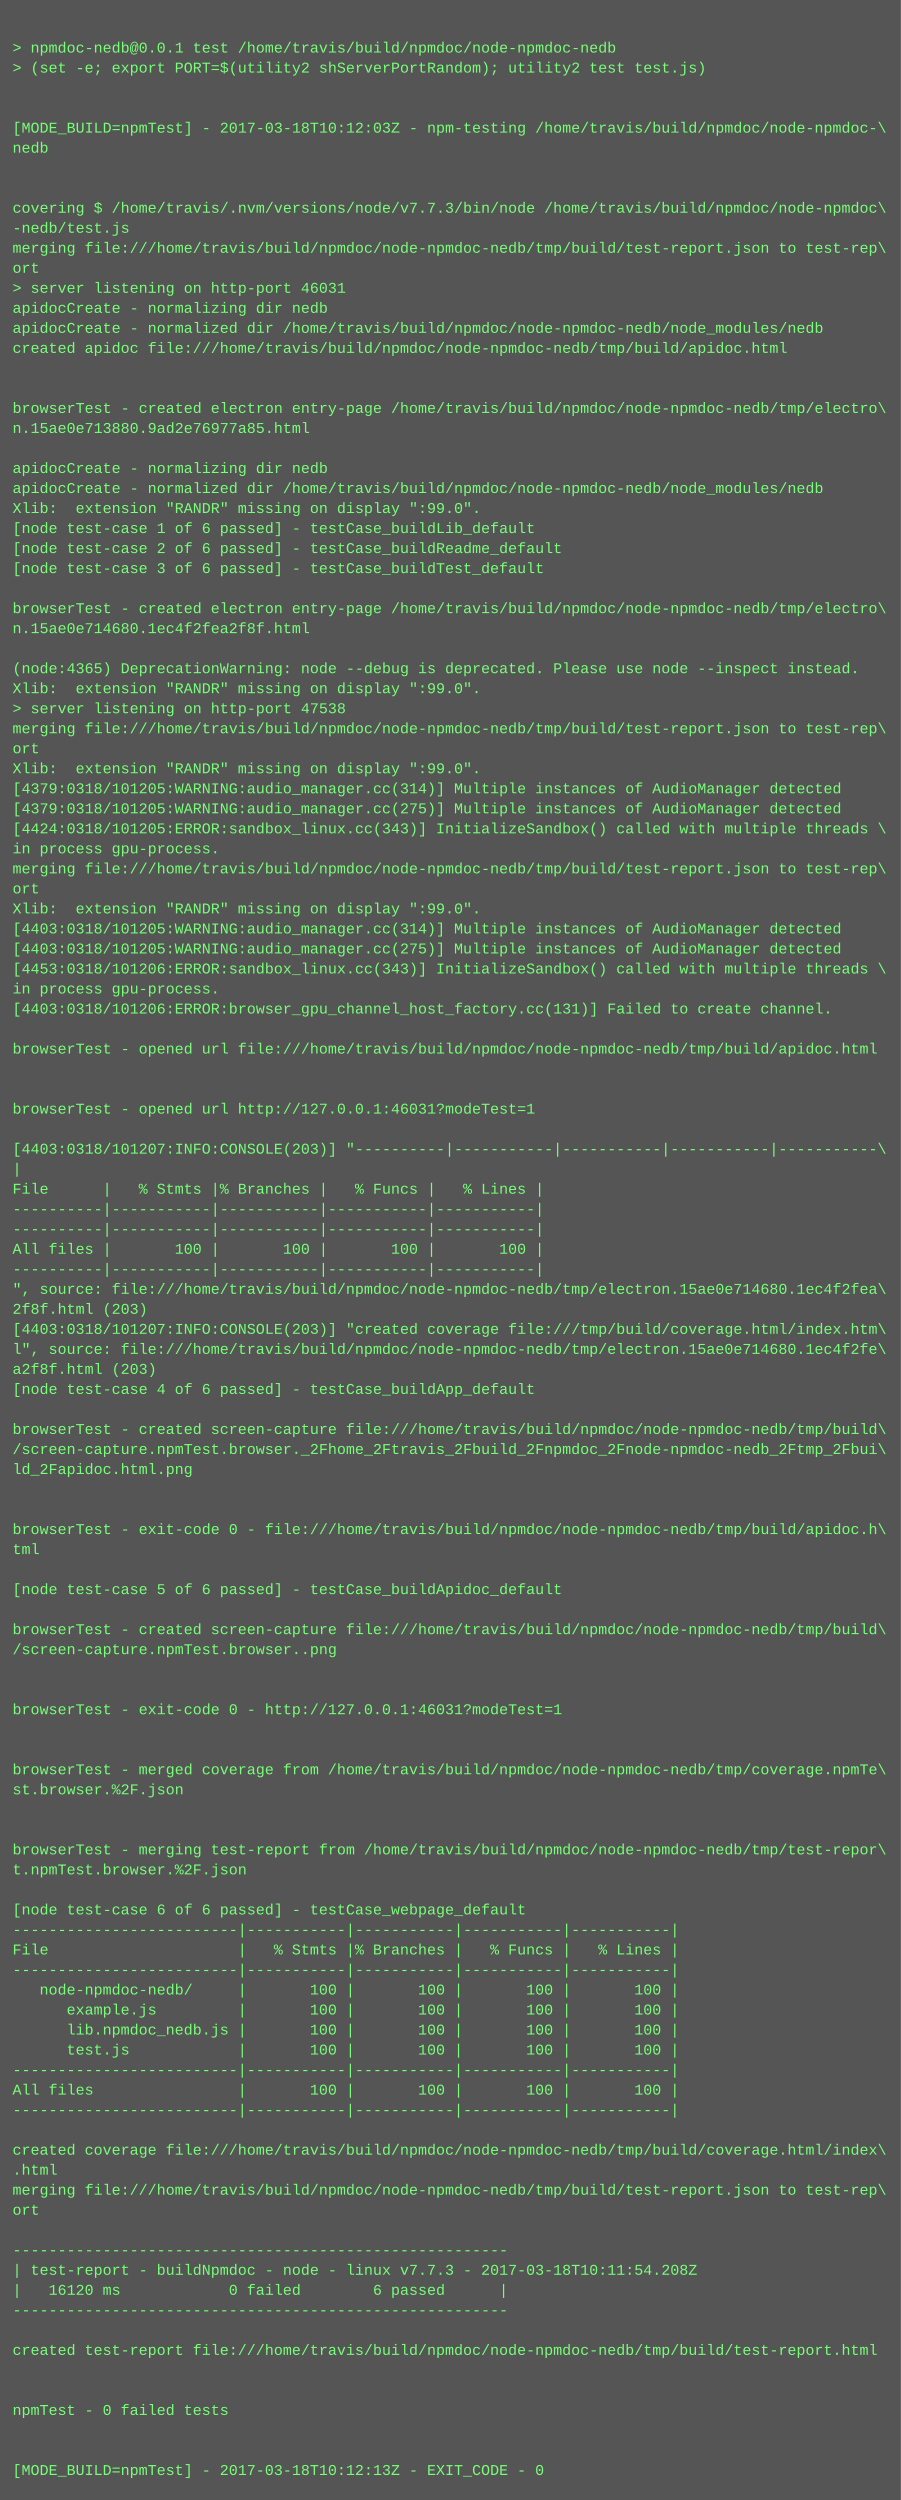
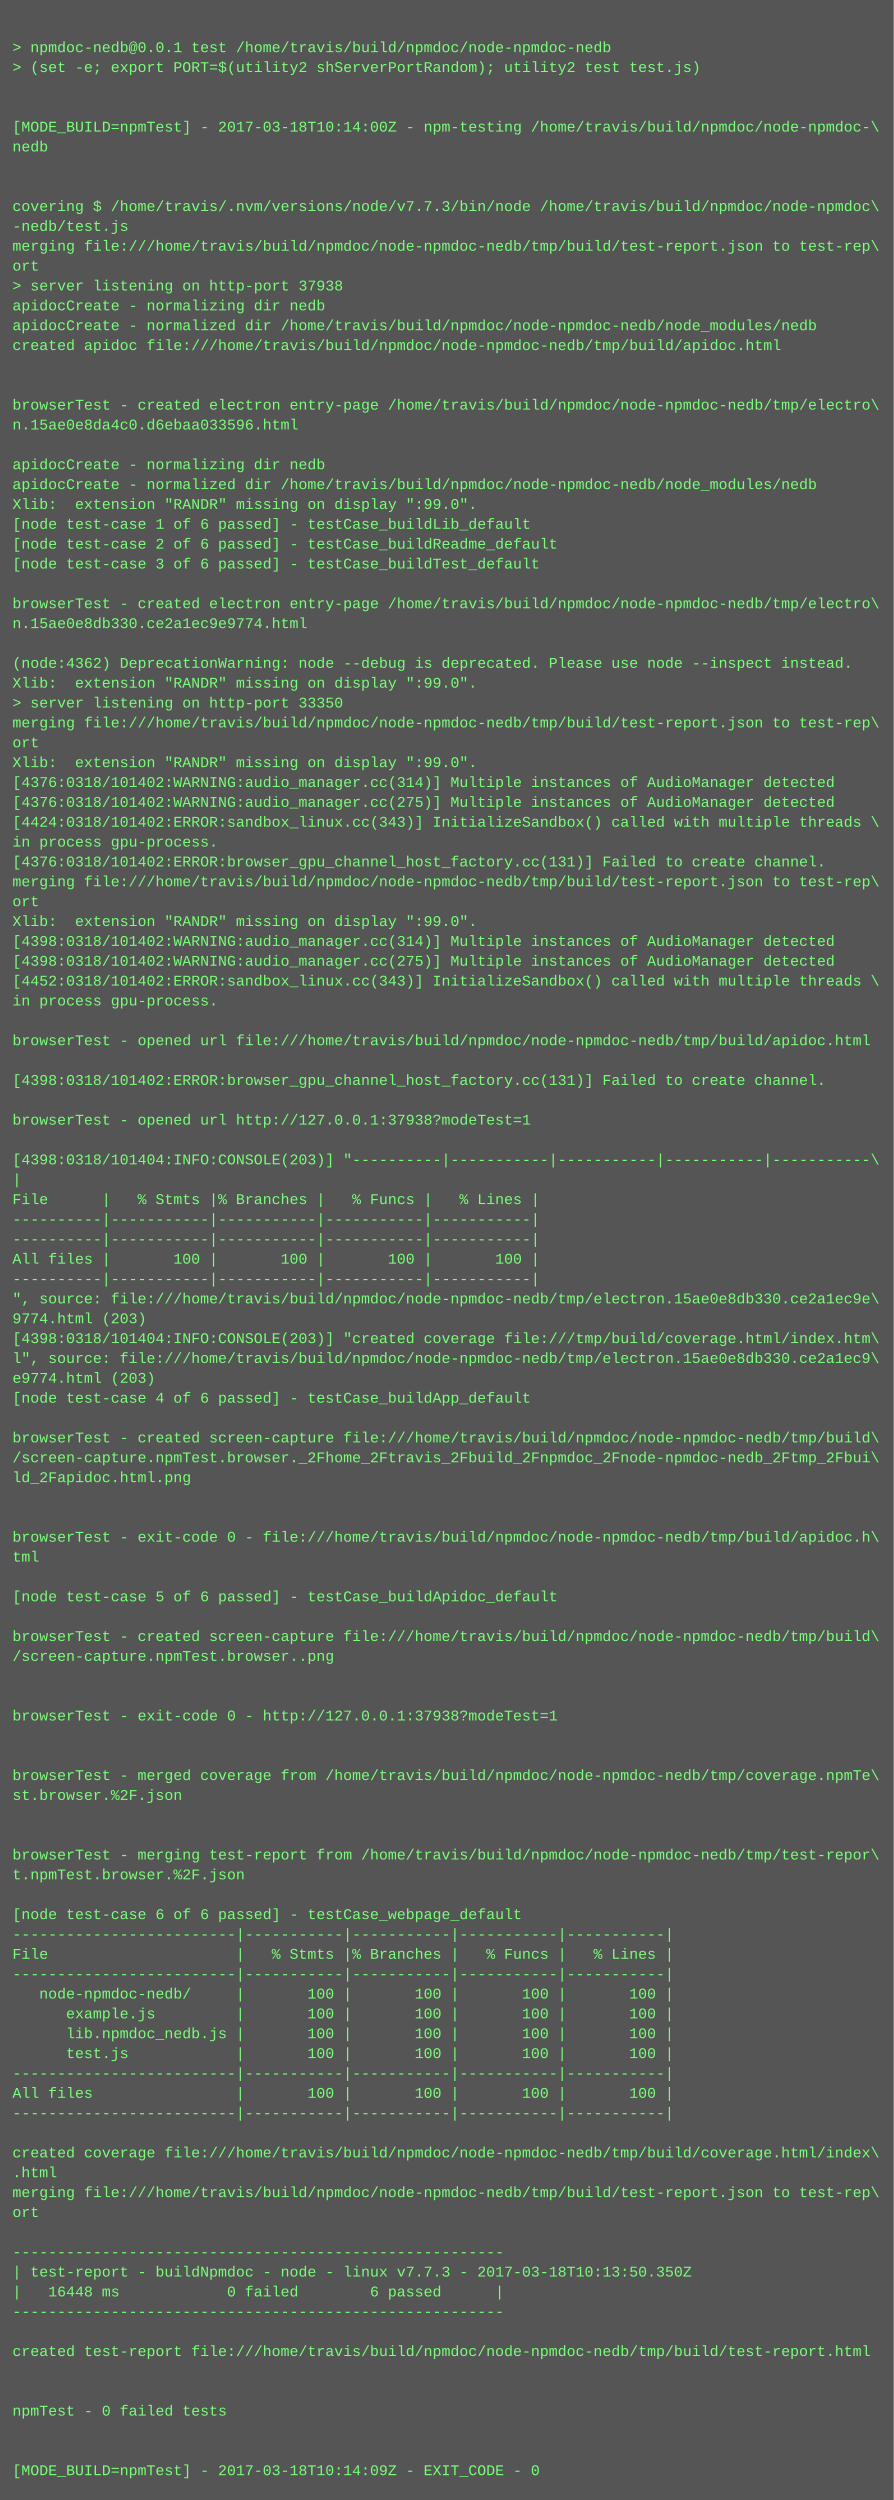
- <svg xmlns="http://www.w3.org/2000/svg" height="1998" width="720">
-   <rect height="1998" fill="#555" width="720" />
+ <svg xmlns="http://www.w3.org/2000/svg" height="2014" width="720">
+   <rect height="2014" fill="#555" width="720" />
  <text fill="#7f7" font-family="Courier New" font-size="12" xml:space="preserve">
    <tspan x="10" y="26" />
    <tspan x="10" y="42">&gt; npmdoc-nedb@0.0.1 test /home/travis/build/npmdoc/node-npmdoc-nedb</tspan>
    <tspan x="10" y="58">&gt; (set -e; export PORT=$(utility2 shServerPortRandom); utility2 test test.js)</tspan>
    <tspan x="10" y="74" />
    <tspan x="10" y="90" />
-     <tspan x="10" y="106">[MODE_BUILD=npmTest] - 2017-03-18T10:12:03Z - npm-testing /home/travis/build/npmdoc/node-npmdoc-\</tspan>
+     <tspan x="10" y="106">[MODE_BUILD=npmTest] - 2017-03-18T10:14:00Z - npm-testing /home/travis/build/npmdoc/node-npmdoc-\</tspan>
    <tspan x="10" y="122">nedb</tspan>
    <tspan x="10" y="138" />
    <tspan x="10" y="154" />
    <tspan x="10" y="170">covering $ /home/travis/.nvm/versions/node/v7.7.3/bin/node /home/travis/build/npmdoc/node-npmdoc\</tspan>
    <tspan x="10" y="186">-nedb/test.js</tspan>
    <tspan x="10" y="202">merging file:///home/travis/build/npmdoc/node-npmdoc-nedb/tmp/build/test-report.json to test-rep\</tspan>
    <tspan x="10" y="218">ort</tspan>
-     <tspan x="10" y="234">&gt; server listening on http-port 46031</tspan>
+     <tspan x="10" y="234">&gt; server listening on http-port 37938</tspan>
    <tspan x="10" y="250">apidocCreate - normalizing dir nedb</tspan>
    <tspan x="10" y="266">apidocCreate - normalized dir /home/travis/build/npmdoc/node-npmdoc-nedb/node_modules/nedb</tspan>
    <tspan x="10" y="282">created apidoc file:///home/travis/build/npmdoc/node-npmdoc-nedb/tmp/build/apidoc.html</tspan>
    <tspan x="10" y="298" />
    <tspan x="10" y="314" />
    <tspan x="10" y="330">browserTest - created electron entry-page /home/travis/build/npmdoc/node-npmdoc-nedb/tmp/electro\</tspan>
-     <tspan x="10" y="346">n.15ae0e713880.9ad2e76977a85.html</tspan>
+     <tspan x="10" y="346">n.15ae0e8da4c0.d6ebaa033596.html</tspan>
    <tspan x="10" y="362" />
    <tspan x="10" y="378">apidocCreate - normalizing dir nedb</tspan>
    <tspan x="10" y="394">apidocCreate - normalized dir /home/travis/build/npmdoc/node-npmdoc-nedb/node_modules/nedb</tspan>
    <tspan x="10" y="410">Xlib:  extension "RANDR" missing on display ":99.0".</tspan>
    <tspan x="10" y="426">[node test-case 1 of 6 passed] - testCase_buildLib_default</tspan>
    <tspan x="10" y="442">[node test-case 2 of 6 passed] - testCase_buildReadme_default</tspan>
    <tspan x="10" y="458">[node test-case 3 of 6 passed] - testCase_buildTest_default</tspan>
    <tspan x="10" y="474" />
    <tspan x="10" y="490">browserTest - created electron entry-page /home/travis/build/npmdoc/node-npmdoc-nedb/tmp/electro\</tspan>
-     <tspan x="10" y="506">n.15ae0e714680.1ec4f2fea2f8f.html</tspan>
+     <tspan x="10" y="506">n.15ae0e8db330.ce2a1ec9e9774.html</tspan>
    <tspan x="10" y="522" />
-     <tspan x="10" y="538">(node:4365) DeprecationWarning: node --debug is deprecated. Please use node --inspect instead.</tspan>
+     <tspan x="10" y="538">(node:4362) DeprecationWarning: node --debug is deprecated. Please use node --inspect instead.</tspan>
    <tspan x="10" y="554">Xlib:  extension "RANDR" missing on display ":99.0".</tspan>
-     <tspan x="10" y="570">&gt; server listening on http-port 47538</tspan>
+     <tspan x="10" y="570">&gt; server listening on http-port 33350</tspan>
    <tspan x="10" y="586">merging file:///home/travis/build/npmdoc/node-npmdoc-nedb/tmp/build/test-report.json to test-rep\</tspan>
    <tspan x="10" y="602">ort</tspan>
    <tspan x="10" y="618">Xlib:  extension "RANDR" missing on display ":99.0".</tspan>
-     <tspan x="10" y="634">[4379:0318/101205:WARNING:audio_manager.cc(314)] Multiple instances of AudioManager detected</tspan>
-     <tspan x="10" y="650">[4379:0318/101205:WARNING:audio_manager.cc(275)] Multiple instances of AudioManager detected</tspan>
-     <tspan x="10" y="666">[4424:0318/101205:ERROR:sandbox_linux.cc(343)] InitializeSandbox() called with multiple threads \</tspan>
+     <tspan x="10" y="634">[4376:0318/101402:WARNING:audio_manager.cc(314)] Multiple instances of AudioManager detected</tspan>
+     <tspan x="10" y="650">[4376:0318/101402:WARNING:audio_manager.cc(275)] Multiple instances of AudioManager detected</tspan>
+     <tspan x="10" y="666">[4424:0318/101402:ERROR:sandbox_linux.cc(343)] InitializeSandbox() called with multiple threads \</tspan>
    <tspan x="10" y="682">in process gpu-process. </tspan>
-     <tspan x="10" y="698">merging file:///home/travis/build/npmdoc/node-npmdoc-nedb/tmp/build/test-report.json to test-rep\</tspan>
-     <tspan x="10" y="714">ort</tspan>
-     <tspan x="10" y="730">Xlib:  extension "RANDR" missing on display ":99.0".</tspan>
-     <tspan x="10" y="746">[4403:0318/101205:WARNING:audio_manager.cc(314)] Multiple instances of AudioManager detected</tspan>
-     <tspan x="10" y="762">[4403:0318/101205:WARNING:audio_manager.cc(275)] Multiple instances of AudioManager detected</tspan>
-     <tspan x="10" y="778">[4453:0318/101206:ERROR:sandbox_linux.cc(343)] InitializeSandbox() called with multiple threads \</tspan>
-     <tspan x="10" y="794">in process gpu-process. </tspan>
-     <tspan x="10" y="810">[4403:0318/101206:ERROR:browser_gpu_channel_host_factory.cc(131)] Failed to create channel.</tspan>
+     <tspan x="10" y="698">[4376:0318/101402:ERROR:browser_gpu_channel_host_factory.cc(131)] Failed to create channel.</tspan>
+     <tspan x="10" y="714">merging file:///home/travis/build/npmdoc/node-npmdoc-nedb/tmp/build/test-report.json to test-rep\</tspan>
+     <tspan x="10" y="730">ort</tspan>
+     <tspan x="10" y="746">Xlib:  extension "RANDR" missing on display ":99.0".</tspan>
+     <tspan x="10" y="762">[4398:0318/101402:WARNING:audio_manager.cc(314)] Multiple instances of AudioManager detected</tspan>
+     <tspan x="10" y="778">[4398:0318/101402:WARNING:audio_manager.cc(275)] Multiple instances of AudioManager detected</tspan>
+     <tspan x="10" y="794">[4452:0318/101402:ERROR:sandbox_linux.cc(343)] InitializeSandbox() called with multiple threads \</tspan>
+     <tspan x="10" y="810">in process gpu-process. </tspan>
    <tspan x="10" y="826" />
    <tspan x="10" y="842">browserTest - opened url file:///home/travis/build/npmdoc/node-npmdoc-nedb/tmp/build/apidoc.html</tspan>
    <tspan x="10" y="858" />
-     <tspan x="10" y="874" />
-     <tspan x="10" y="890">browserTest - opened url http://127.0.0.1:46031?modeTest=1</tspan>
-     <tspan x="10" y="906" />
-     <tspan x="10" y="922">[4403:0318/101207:INFO:CONSOLE(203)] "----------|-----------|-----------|-----------|-----------\</tspan>
-     <tspan x="10" y="938">|</tspan>
-     <tspan x="10" y="954">File      |   % Stmts |% Branches |   % Funcs |   % Lines |</tspan>
-     <tspan x="10" y="970">----------|-----------|-----------|-----------|-----------|</tspan>
+     <tspan x="10" y="874">[4398:0318/101402:ERROR:browser_gpu_channel_host_factory.cc(131)] Failed to create channel.</tspan>
+     <tspan x="10" y="890" />
+     <tspan x="10" y="906">browserTest - opened url http://127.0.0.1:37938?modeTest=1</tspan>
+     <tspan x="10" y="922" />
+     <tspan x="10" y="938">[4398:0318/101404:INFO:CONSOLE(203)] "----------|-----------|-----------|-----------|-----------\</tspan>
+     <tspan x="10" y="954">|</tspan>
+     <tspan x="10" y="970">File      |   % Stmts |% Branches |   % Funcs |   % Lines |</tspan>
    <tspan x="10" y="986">----------|-----------|-----------|-----------|-----------|</tspan>
-     <tspan x="10" y="1002">All files |       100 |       100 |       100 |       100 |</tspan>
-     <tspan x="10" y="1018">----------|-----------|-----------|-----------|-----------|</tspan>
-     <tspan x="10" y="1034">", source: file:///home/travis/build/npmdoc/node-npmdoc-nedb/tmp/electron.15ae0e714680.1ec4f2fea\</tspan>
-     <tspan x="10" y="1050">2f8f.html (203)</tspan>
-     <tspan x="10" y="1066">[4403:0318/101207:INFO:CONSOLE(203)] "created coverage file:///tmp/build/coverage.html/index.htm\</tspan>
-     <tspan x="10" y="1082">l", source: file:///home/travis/build/npmdoc/node-npmdoc-nedb/tmp/electron.15ae0e714680.1ec4f2fe\</tspan>
-     <tspan x="10" y="1098">a2f8f.html (203)</tspan>
-     <tspan x="10" y="1114">[node test-case 4 of 6 passed] - testCase_buildApp_default</tspan>
-     <tspan x="10" y="1130" />
-     <tspan x="10" y="1146">browserTest - created screen-capture file:///home/travis/build/npmdoc/node-npmdoc-nedb/tmp/build\</tspan>
-     <tspan x="10" y="1162">/screen-capture.npmTest.browser._2Fhome_2Ftravis_2Fbuild_2Fnpmdoc_2Fnode-npmdoc-nedb_2Ftmp_2Fbui\</tspan>
-     <tspan x="10" y="1178">ld_2Fapidoc.html.png</tspan>
-     <tspan x="10" y="1194" />
+     <tspan x="10" y="1002">----------|-----------|-----------|-----------|-----------|</tspan>
+     <tspan x="10" y="1018">All files |       100 |       100 |       100 |       100 |</tspan>
+     <tspan x="10" y="1034">----------|-----------|-----------|-----------|-----------|</tspan>
+     <tspan x="10" y="1050">", source: file:///home/travis/build/npmdoc/node-npmdoc-nedb/tmp/electron.15ae0e8db330.ce2a1ec9e\</tspan>
+     <tspan x="10" y="1066">9774.html (203)</tspan>
+     <tspan x="10" y="1082">[4398:0318/101404:INFO:CONSOLE(203)] "created coverage file:///tmp/build/coverage.html/index.htm\</tspan>
+     <tspan x="10" y="1098">l", source: file:///home/travis/build/npmdoc/node-npmdoc-nedb/tmp/electron.15ae0e8db330.ce2a1ec9\</tspan>
+     <tspan x="10" y="1114">e9774.html (203)</tspan>
+     <tspan x="10" y="1130">[node test-case 4 of 6 passed] - testCase_buildApp_default</tspan>
+     <tspan x="10" y="1146" />
+     <tspan x="10" y="1162">browserTest - created screen-capture file:///home/travis/build/npmdoc/node-npmdoc-nedb/tmp/build\</tspan>
+     <tspan x="10" y="1178">/screen-capture.npmTest.browser._2Fhome_2Ftravis_2Fbuild_2Fnpmdoc_2Fnode-npmdoc-nedb_2Ftmp_2Fbui\</tspan>
+     <tspan x="10" y="1194">ld_2Fapidoc.html.png</tspan>
    <tspan x="10" y="1210" />
-     <tspan x="10" y="1226">browserTest - exit-code 0 - file:///home/travis/build/npmdoc/node-npmdoc-nedb/tmp/build/apidoc.h\</tspan>
-     <tspan x="10" y="1242">tml</tspan>
-     <tspan x="10" y="1258" />
-     <tspan x="10" y="1274">[node test-case 5 of 6 passed] - testCase_buildApidoc_default</tspan>
-     <tspan x="10" y="1290" />
-     <tspan x="10" y="1306">browserTest - created screen-capture file:///home/travis/build/npmdoc/node-npmdoc-nedb/tmp/build\</tspan>
-     <tspan x="10" y="1322">/screen-capture.npmTest.browser..png</tspan>
-     <tspan x="10" y="1338" />
+     <tspan x="10" y="1226" />
+     <tspan x="10" y="1242">browserTest - exit-code 0 - file:///home/travis/build/npmdoc/node-npmdoc-nedb/tmp/build/apidoc.h\</tspan>
+     <tspan x="10" y="1258">tml</tspan>
+     <tspan x="10" y="1274" />
+     <tspan x="10" y="1290">[node test-case 5 of 6 passed] - testCase_buildApidoc_default</tspan>
+     <tspan x="10" y="1306" />
+     <tspan x="10" y="1322">browserTest - created screen-capture file:///home/travis/build/npmdoc/node-npmdoc-nedb/tmp/build\</tspan>
+     <tspan x="10" y="1338">/screen-capture.npmTest.browser..png</tspan>
    <tspan x="10" y="1354" />
-     <tspan x="10" y="1370">browserTest - exit-code 0 - http://127.0.0.1:46031?modeTest=1</tspan>
-     <tspan x="10" y="1386" />
+     <tspan x="10" y="1370" />
+     <tspan x="10" y="1386">browserTest - exit-code 0 - http://127.0.0.1:37938?modeTest=1</tspan>
    <tspan x="10" y="1402" />
-     <tspan x="10" y="1418">browserTest - merged coverage from /home/travis/build/npmdoc/node-npmdoc-nedb/tmp/coverage.npmTe\</tspan>
-     <tspan x="10" y="1434">st.browser.%2F.json</tspan>
-     <tspan x="10" y="1450" />
+     <tspan x="10" y="1418" />
+     <tspan x="10" y="1434">browserTest - merged coverage from /home/travis/build/npmdoc/node-npmdoc-nedb/tmp/coverage.npmTe\</tspan>
+     <tspan x="10" y="1450">st.browser.%2F.json</tspan>
    <tspan x="10" y="1466" />
-     <tspan x="10" y="1482">browserTest - merging test-report from /home/travis/build/npmdoc/node-npmdoc-nedb/tmp/test-repor\</tspan>
-     <tspan x="10" y="1498">t.npmTest.browser.%2F.json</tspan>
-     <tspan x="10" y="1514" />
-     <tspan x="10" y="1530">[node test-case 6 of 6 passed] - testCase_webpage_default</tspan>
-     <tspan x="10" y="1546">-------------------------|-----------|-----------|-----------|-----------|</tspan>
-     <tspan x="10" y="1562">File                     |   % Stmts |% Branches |   % Funcs |   % Lines |</tspan>
-     <tspan x="10" y="1578">-------------------------|-----------|-----------|-----------|-----------|</tspan>
-     <tspan x="10" y="1594">   node-npmdoc-nedb/     |       100 |       100 |       100 |       100 |</tspan>
-     <tspan x="10" y="1610">      example.js         |       100 |       100 |       100 |       100 |</tspan>
-     <tspan x="10" y="1626">      lib.npmdoc_nedb.js |       100 |       100 |       100 |       100 |</tspan>
-     <tspan x="10" y="1642">      test.js            |       100 |       100 |       100 |       100 |</tspan>
-     <tspan x="10" y="1658">-------------------------|-----------|-----------|-----------|-----------|</tspan>
-     <tspan x="10" y="1674">All files                |       100 |       100 |       100 |       100 |</tspan>
-     <tspan x="10" y="1690">-------------------------|-----------|-----------|-----------|-----------|</tspan>
-     <tspan x="10" y="1706" />
-     <tspan x="10" y="1722">created coverage file:///home/travis/build/npmdoc/node-npmdoc-nedb/tmp/build/coverage.html/index\</tspan>
-     <tspan x="10" y="1738">.html</tspan>
-     <tspan x="10" y="1754">merging file:///home/travis/build/npmdoc/node-npmdoc-nedb/tmp/build/test-report.json to test-rep\</tspan>
-     <tspan x="10" y="1770">ort</tspan>
-     <tspan x="10" y="1786" />
-     <tspan x="10" y="1802">-------------------------------------------------------</tspan>
-     <tspan x="10" y="1818">| test-report - buildNpmdoc - node - linux v7.7.3 - 2017-03-18T10:11:54.208Z</tspan>
-     <tspan x="10" y="1834">|   16120 ms            0 failed        6 passed      |</tspan>
-     <tspan x="10" y="1850">-------------------------------------------------------</tspan>
-     <tspan x="10" y="1866" />
-     <tspan x="10" y="1882">created test-report file:///home/travis/build/npmdoc/node-npmdoc-nedb/tmp/build/test-report.html</tspan>
-     <tspan x="10" y="1898" />
+     <tspan x="10" y="1482" />
+     <tspan x="10" y="1498">browserTest - merging test-report from /home/travis/build/npmdoc/node-npmdoc-nedb/tmp/test-repor\</tspan>
+     <tspan x="10" y="1514">t.npmTest.browser.%2F.json</tspan>
+     <tspan x="10" y="1530" />
+     <tspan x="10" y="1546">[node test-case 6 of 6 passed] - testCase_webpage_default</tspan>
+     <tspan x="10" y="1562">-------------------------|-----------|-----------|-----------|-----------|</tspan>
+     <tspan x="10" y="1578">File                     |   % Stmts |% Branches |   % Funcs |   % Lines |</tspan>
+     <tspan x="10" y="1594">-------------------------|-----------|-----------|-----------|-----------|</tspan>
+     <tspan x="10" y="1610">   node-npmdoc-nedb/     |       100 |       100 |       100 |       100 |</tspan>
+     <tspan x="10" y="1626">      example.js         |       100 |       100 |       100 |       100 |</tspan>
+     <tspan x="10" y="1642">      lib.npmdoc_nedb.js |       100 |       100 |       100 |       100 |</tspan>
+     <tspan x="10" y="1658">      test.js            |       100 |       100 |       100 |       100 |</tspan>
+     <tspan x="10" y="1674">-------------------------|-----------|-----------|-----------|-----------|</tspan>
+     <tspan x="10" y="1690">All files                |       100 |       100 |       100 |       100 |</tspan>
+     <tspan x="10" y="1706">-------------------------|-----------|-----------|-----------|-----------|</tspan>
+     <tspan x="10" y="1722" />
+     <tspan x="10" y="1738">created coverage file:///home/travis/build/npmdoc/node-npmdoc-nedb/tmp/build/coverage.html/index\</tspan>
+     <tspan x="10" y="1754">.html</tspan>
+     <tspan x="10" y="1770">merging file:///home/travis/build/npmdoc/node-npmdoc-nedb/tmp/build/test-report.json to test-rep\</tspan>
+     <tspan x="10" y="1786">ort</tspan>
+     <tspan x="10" y="1802" />
+     <tspan x="10" y="1818">-------------------------------------------------------</tspan>
+     <tspan x="10" y="1834">| test-report - buildNpmdoc - node - linux v7.7.3 - 2017-03-18T10:13:50.350Z</tspan>
+     <tspan x="10" y="1850">|   16448 ms            0 failed        6 passed      |</tspan>
+     <tspan x="10" y="1866">-------------------------------------------------------</tspan>
+     <tspan x="10" y="1882" />
+     <tspan x="10" y="1898">created test-report file:///home/travis/build/npmdoc/node-npmdoc-nedb/tmp/build/test-report.html</tspan>
    <tspan x="10" y="1914" />
-     <tspan x="10" y="1930">npmTest - 0 failed tests</tspan>
-     <tspan x="10" y="1946" />
+     <tspan x="10" y="1930" />
+     <tspan x="10" y="1946">npmTest - 0 failed tests</tspan>
    <tspan x="10" y="1962" />
-     <tspan x="10" y="1978">[MODE_BUILD=npmTest] - 2017-03-18T10:12:13Z - EXIT_CODE - 0</tspan>
+     <tspan x="10" y="1978" />
+     <tspan x="10" y="1994">[MODE_BUILD=npmTest] - 2017-03-18T10:14:09Z - EXIT_CODE - 0</tspan>
  </text>
</svg>
